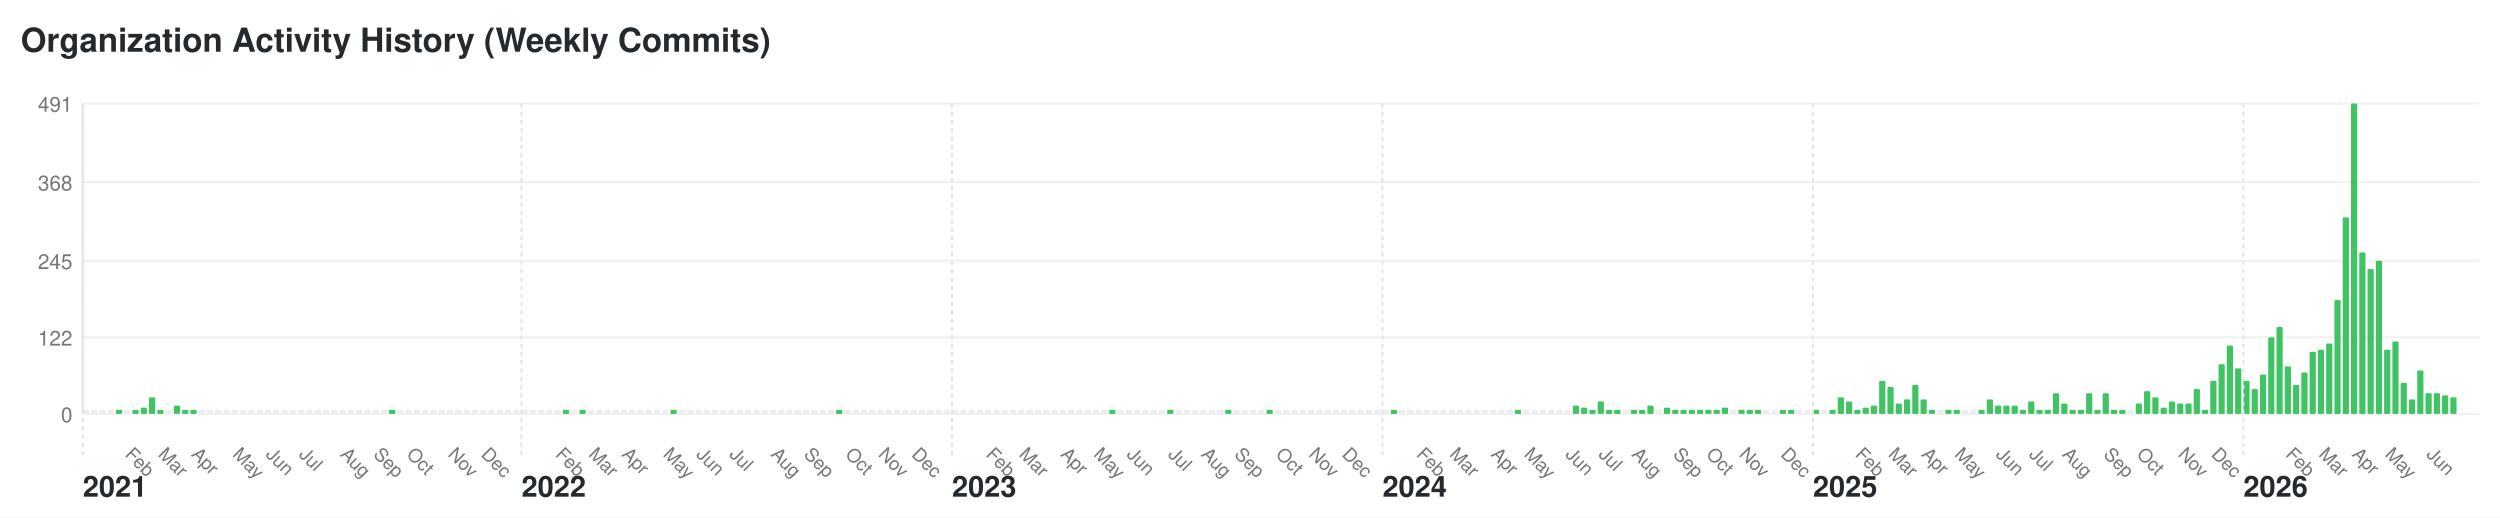
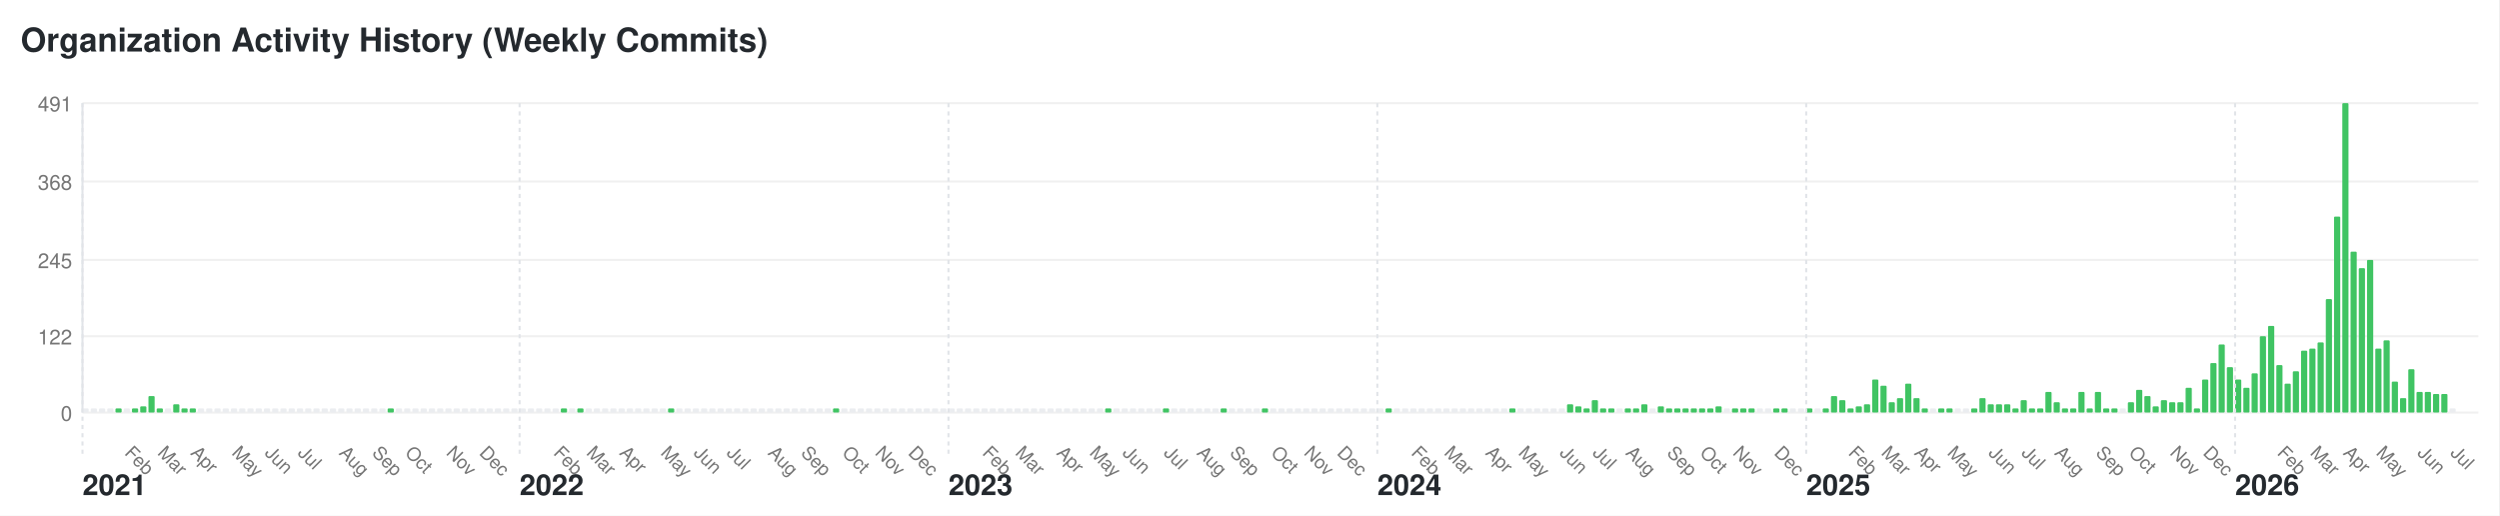
- <svg xmlns="http://www.w3.org/2000/svg" width="1208" height="250" viewBox="0 0 1208 250">
+ <svg xmlns="http://www.w3.org/2000/svg" width="1212" height="250" viewBox="0 0 1212 250">
  <style>text { font-family: -apple-system, BlinkMacSystemFont, "Segoe UI", Helvetica, Arial, sans-serif; font-size: 10px; fill: #767676; } .year-label { font-size: 14px; font-weight: bold; fill: #24292e; } .month-label { font-size: 9px; } .bar:hover { fill: #40c463; } .y-label { text-anchor: end; }</style>
-   <rect width="1208" height="250" fill="#ffffff" />
+   <rect width="1212" height="250" fill="#ffffff" />
  <text x="10" y="25" style="font-size: 16px; font-weight: bold; fill: #24292e;">Organization Activity History (Weekly Commits)</text>
  <text x="35" y="204" class="y-label">0</text>
-   <line x1="40" y1="200" x2="1198" y2="200" stroke="#f0f0f0" />
+   <line x1="40" y1="200" x2="1202" y2="200" stroke="#f0f0f0" />
  <text x="35" y="167" class="y-label">122</text>
-   <line x1="40" y1="163" x2="1198" y2="163" stroke="#f0f0f0" />
+   <line x1="40" y1="163" x2="1202" y2="163" stroke="#f0f0f0" />
  <text x="35" y="130" class="y-label">245</text>
-   <line x1="40" y1="126" x2="1198" y2="126" stroke="#f0f0f0" />
+   <line x1="40" y1="126" x2="1202" y2="126" stroke="#f0f0f0" />
  <text x="35" y="92" class="y-label">368</text>
-   <line x1="40" y1="88" x2="1198" y2="88" stroke="#f0f0f0" />
+   <line x1="40" y1="88" x2="1202" y2="88" stroke="#f0f0f0" />
  <text x="35" y="54" class="y-label">491</text>
-   <line x1="40" y1="50" x2="1198" y2="50" stroke="#f0f0f0" />
+   <line x1="40" y1="50" x2="1202" y2="50" stroke="#f0f0f0" />
  <line x1="40" y1="50" x2="40" y2="200" stroke="#e1e4e8" />
  <rect class="bar" x="40" y="198" width="3" height="2" fill="#ebedf0" rx="0.5" ry="0.5" />
  <text x="40" y="240" class="year-label">2021</text>
  <line x1="40" y1="50" x2="40" y2="220" stroke="#e1e4e8" stroke-dasharray="2,2" />
  <rect class="bar" x="44" y="198" width="3" height="2" fill="#ebedf0" rx="0.5" ry="0.5" />
  <rect class="bar" x="48" y="198" width="3" height="2" fill="#ebedf0" rx="0.5" ry="0.5" />
  <rect class="bar" x="52" y="198" width="3" height="2" fill="#ebedf0" rx="0.5" ry="0.5" />
  <rect class="bar" x="56" y="198" width="3" height="2" fill="#40c463" rx="0.5" ry="0.5" />
  <rect class="bar" x="60" y="198" width="3" height="2" fill="#ebedf0" rx="0.5" ry="0.5" />
  <text x="60" y="220" class="month-label" transform="rotate(45, 60, 220)">Feb</text>
  <rect class="bar" x="64" y="198" width="3" height="2" fill="#40c463" rx="0.5" ry="0.5" />
  <rect class="bar" x="68" y="197" width="3" height="3" fill="#40c463" rx="0.5" ry="0.5" />
  <rect class="bar" x="72" y="192" width="3" height="8" fill="#40c463" rx="0.5" ry="0.5" />
  <rect class="bar" x="76" y="198" width="3" height="2" fill="#40c463" rx="0.5" ry="0.5" />
  <text x="76" y="220" class="month-label" transform="rotate(45, 76, 220)">Mar</text>
  <rect class="bar" x="80" y="198" width="3" height="2" fill="#ebedf0" rx="0.5" ry="0.5" />
  <rect class="bar" x="84" y="196" width="3" height="4" fill="#40c463" rx="0.5" ry="0.5" />
  <rect class="bar" x="88" y="198" width="3" height="2" fill="#40c463" rx="0.5" ry="0.5" />
  <rect class="bar" x="92" y="198" width="3" height="2" fill="#40c463" rx="0.5" ry="0.5" />
  <text x="92" y="220" class="month-label" transform="rotate(45, 92, 220)">Apr</text>
  <rect class="bar" x="96" y="198" width="3" height="2" fill="#ebedf0" rx="0.5" ry="0.5" />
  <rect class="bar" x="100" y="198" width="3" height="2" fill="#ebedf0" rx="0.5" ry="0.5" />
  <rect class="bar" x="104" y="198" width="3" height="2" fill="#ebedf0" rx="0.5" ry="0.5" />
  <rect class="bar" x="108" y="198" width="3" height="2" fill="#ebedf0" rx="0.5" ry="0.5" />
  <rect class="bar" x="112" y="198" width="3" height="2" fill="#ebedf0" rx="0.5" ry="0.5" />
  <text x="112" y="220" class="month-label" transform="rotate(45, 112, 220)">May</text>
  <rect class="bar" x="116" y="198" width="3" height="2" fill="#ebedf0" rx="0.5" ry="0.5" />
  <rect class="bar" x="120" y="198" width="3" height="2" fill="#ebedf0" rx="0.5" ry="0.5" />
  <rect class="bar" x="124" y="198" width="3" height="2" fill="#ebedf0" rx="0.5" ry="0.5" />
  <rect class="bar" x="128" y="198" width="3" height="2" fill="#ebedf0" rx="0.5" ry="0.5" />
  <text x="128" y="220" class="month-label" transform="rotate(45, 128, 220)">Jun</text>
  <rect class="bar" x="132" y="198" width="3" height="2" fill="#ebedf0" rx="0.5" ry="0.5" />
  <rect class="bar" x="136" y="198" width="3" height="2" fill="#ebedf0" rx="0.5" ry="0.5" />
  <rect class="bar" x="140" y="198" width="3" height="2" fill="#ebedf0" rx="0.5" ry="0.5" />
  <rect class="bar" x="144" y="198" width="3" height="2" fill="#ebedf0" rx="0.5" ry="0.5" />
  <text x="144" y="220" class="month-label" transform="rotate(45, 144, 220)">Jul</text>
  <rect class="bar" x="148" y="198" width="3" height="2" fill="#ebedf0" rx="0.5" ry="0.5" />
  <rect class="bar" x="152" y="198" width="3" height="2" fill="#ebedf0" rx="0.5" ry="0.5" />
  <rect class="bar" x="156" y="198" width="3" height="2" fill="#ebedf0" rx="0.5" ry="0.5" />
  <rect class="bar" x="160" y="198" width="3" height="2" fill="#ebedf0" rx="0.5" ry="0.5" />
  <rect class="bar" x="164" y="198" width="3" height="2" fill="#ebedf0" rx="0.5" ry="0.5" />
  <text x="164" y="220" class="month-label" transform="rotate(45, 164, 220)">Aug</text>
  <rect class="bar" x="168" y="198" width="3" height="2" fill="#ebedf0" rx="0.5" ry="0.5" />
  <rect class="bar" x="172" y="198" width="3" height="2" fill="#ebedf0" rx="0.5" ry="0.5" />
  <rect class="bar" x="176" y="198" width="3" height="2" fill="#ebedf0" rx="0.5" ry="0.5" />
  <rect class="bar" x="180" y="198" width="3" height="2" fill="#ebedf0" rx="0.5" ry="0.5" />
  <text x="180" y="220" class="month-label" transform="rotate(45, 180, 220)">Sep</text>
  <rect class="bar" x="184" y="198" width="3" height="2" fill="#ebedf0" rx="0.5" ry="0.5" />
  <rect class="bar" x="188" y="198" width="3" height="2" fill="#40c463" rx="0.5" ry="0.5" />
  <rect class="bar" x="192" y="198" width="3" height="2" fill="#ebedf0" rx="0.5" ry="0.5" />
  <rect class="bar" x="196" y="198" width="3" height="2" fill="#ebedf0" rx="0.5" ry="0.5" />
  <text x="196" y="220" class="month-label" transform="rotate(45, 196, 220)">Oct</text>
  <rect class="bar" x="200" y="198" width="3" height="2" fill="#ebedf0" rx="0.5" ry="0.5" />
  <rect class="bar" x="204" y="198" width="3" height="2" fill="#ebedf0" rx="0.5" ry="0.5" />
  <rect class="bar" x="208" y="198" width="3" height="2" fill="#ebedf0" rx="0.5" ry="0.5" />
  <rect class="bar" x="212" y="198" width="3" height="2" fill="#ebedf0" rx="0.5" ry="0.5" />
  <rect class="bar" x="216" y="198" width="3" height="2" fill="#ebedf0" rx="0.5" ry="0.5" />
  <text x="216" y="220" class="month-label" transform="rotate(45, 216, 220)">Nov</text>
  <rect class="bar" x="220" y="198" width="3" height="2" fill="#ebedf0" rx="0.5" ry="0.5" />
  <rect class="bar" x="224" y="198" width="3" height="2" fill="#ebedf0" rx="0.5" ry="0.5" />
  <rect class="bar" x="228" y="198" width="3" height="2" fill="#ebedf0" rx="0.5" ry="0.5" />
  <rect class="bar" x="232" y="198" width="3" height="2" fill="#ebedf0" rx="0.5" ry="0.5" />
  <text x="232" y="220" class="month-label" transform="rotate(45, 232, 220)">Dec</text>
  <rect class="bar" x="236" y="198" width="3" height="2" fill="#ebedf0" rx="0.5" ry="0.5" />
  <rect class="bar" x="240" y="198" width="3" height="2" fill="#ebedf0" rx="0.5" ry="0.5" />
  <rect class="bar" x="244" y="198" width="3" height="2" fill="#ebedf0" rx="0.5" ry="0.5" />
  <rect class="bar" x="248" y="198" width="3" height="2" fill="#ebedf0" rx="0.5" ry="0.5" />
  <rect class="bar" x="252" y="198" width="3" height="2" fill="#ebedf0" rx="0.5" ry="0.5" />
  <text x="252" y="240" class="year-label">2022</text>
  <line x1="252" y1="50" x2="252" y2="220" stroke="#e1e4e8" stroke-dasharray="2,2" />
  <rect class="bar" x="256" y="198" width="3" height="2" fill="#ebedf0" rx="0.5" ry="0.5" />
  <rect class="bar" x="260" y="198" width="3" height="2" fill="#ebedf0" rx="0.5" ry="0.5" />
  <rect class="bar" x="264" y="198" width="3" height="2" fill="#ebedf0" rx="0.5" ry="0.5" />
  <rect class="bar" x="268" y="198" width="3" height="2" fill="#ebedf0" rx="0.5" ry="0.5" />
  <text x="268" y="220" class="month-label" transform="rotate(45, 268, 220)">Feb</text>
  <rect class="bar" x="272" y="198" width="3" height="2" fill="#40c463" rx="0.5" ry="0.5" />
  <rect class="bar" x="276" y="198" width="3" height="2" fill="#ebedf0" rx="0.5" ry="0.5" />
  <rect class="bar" x="280" y="198" width="3" height="2" fill="#40c463" rx="0.5" ry="0.5" />
  <rect class="bar" x="284" y="198" width="3" height="2" fill="#ebedf0" rx="0.5" ry="0.5" />
  <text x="284" y="220" class="month-label" transform="rotate(45, 284, 220)">Mar</text>
  <rect class="bar" x="288" y="198" width="3" height="2" fill="#ebedf0" rx="0.5" ry="0.5" />
  <rect class="bar" x="292" y="198" width="3" height="2" fill="#ebedf0" rx="0.5" ry="0.5" />
  <rect class="bar" x="296" y="198" width="3" height="2" fill="#ebedf0" rx="0.5" ry="0.5" />
  <rect class="bar" x="300" y="198" width="3" height="2" fill="#ebedf0" rx="0.5" ry="0.5" />
  <text x="300" y="220" class="month-label" transform="rotate(45, 300, 220)">Apr</text>
  <rect class="bar" x="304" y="198" width="3" height="2" fill="#ebedf0" rx="0.5" ry="0.5" />
  <rect class="bar" x="308" y="198" width="3" height="2" fill="#ebedf0" rx="0.5" ry="0.5" />
  <rect class="bar" x="312" y="198" width="3" height="2" fill="#ebedf0" rx="0.5" ry="0.5" />
  <rect class="bar" x="316" y="198" width="3" height="2" fill="#ebedf0" rx="0.5" ry="0.5" />
  <rect class="bar" x="320" y="198" width="3" height="2" fill="#ebedf0" rx="0.5" ry="0.5" />
  <text x="320" y="220" class="month-label" transform="rotate(45, 320, 220)">May</text>
  <rect class="bar" x="324" y="198" width="3" height="2" fill="#40c463" rx="0.5" ry="0.5" />
  <rect class="bar" x="328" y="198" width="3" height="2" fill="#ebedf0" rx="0.5" ry="0.5" />
  <rect class="bar" x="332" y="198" width="3" height="2" fill="#ebedf0" rx="0.5" ry="0.5" />
  <rect class="bar" x="336" y="198" width="3" height="2" fill="#ebedf0" rx="0.5" ry="0.5" />
  <text x="336" y="220" class="month-label" transform="rotate(45, 336, 220)">Jun</text>
  <rect class="bar" x="340" y="198" width="3" height="2" fill="#ebedf0" rx="0.5" ry="0.5" />
  <rect class="bar" x="344" y="198" width="3" height="2" fill="#ebedf0" rx="0.5" ry="0.5" />
  <rect class="bar" x="348" y="198" width="3" height="2" fill="#ebedf0" rx="0.5" ry="0.5" />
  <rect class="bar" x="352" y="198" width="3" height="2" fill="#ebedf0" rx="0.5" ry="0.5" />
  <text x="352" y="220" class="month-label" transform="rotate(45, 352, 220)">Jul</text>
  <rect class="bar" x="356" y="198" width="3" height="2" fill="#ebedf0" rx="0.5" ry="0.5" />
  <rect class="bar" x="360" y="198" width="3" height="2" fill="#ebedf0" rx="0.5" ry="0.5" />
  <rect class="bar" x="364" y="198" width="3" height="2" fill="#ebedf0" rx="0.5" ry="0.5" />
  <rect class="bar" x="368" y="198" width="3" height="2" fill="#ebedf0" rx="0.5" ry="0.5" />
  <rect class="bar" x="372" y="198" width="3" height="2" fill="#ebedf0" rx="0.5" ry="0.5" />
  <text x="372" y="220" class="month-label" transform="rotate(45, 372, 220)">Aug</text>
  <rect class="bar" x="376" y="198" width="3" height="2" fill="#ebedf0" rx="0.5" ry="0.5" />
  <rect class="bar" x="380" y="198" width="3" height="2" fill="#ebedf0" rx="0.5" ry="0.5" />
  <rect class="bar" x="384" y="198" width="3" height="2" fill="#ebedf0" rx="0.5" ry="0.5" />
  <rect class="bar" x="388" y="198" width="3" height="2" fill="#ebedf0" rx="0.5" ry="0.5" />
  <text x="388" y="220" class="month-label" transform="rotate(45, 388, 220)">Sep</text>
  <rect class="bar" x="392" y="198" width="3" height="2" fill="#ebedf0" rx="0.5" ry="0.5" />
  <rect class="bar" x="396" y="198" width="3" height="2" fill="#ebedf0" rx="0.5" ry="0.5" />
  <rect class="bar" x="400" y="198" width="3" height="2" fill="#ebedf0" rx="0.5" ry="0.5" />
  <rect class="bar" x="404" y="198" width="3" height="2" fill="#40c463" rx="0.5" ry="0.5" />
  <rect class="bar" x="408" y="198" width="3" height="2" fill="#ebedf0" rx="0.5" ry="0.5" />
  <text x="408" y="220" class="month-label" transform="rotate(45, 408, 220)">Oct</text>
  <rect class="bar" x="412" y="198" width="3" height="2" fill="#ebedf0" rx="0.5" ry="0.5" />
  <rect class="bar" x="416" y="198" width="3" height="2" fill="#ebedf0" rx="0.5" ry="0.5" />
  <rect class="bar" x="420" y="198" width="3" height="2" fill="#ebedf0" rx="0.5" ry="0.5" />
  <rect class="bar" x="424" y="198" width="3" height="2" fill="#ebedf0" rx="0.5" ry="0.5" />
  <text x="424" y="220" class="month-label" transform="rotate(45, 424, 220)">Nov</text>
  <rect class="bar" x="428" y="198" width="3" height="2" fill="#ebedf0" rx="0.5" ry="0.5" />
  <rect class="bar" x="432" y="198" width="3" height="2" fill="#ebedf0" rx="0.5" ry="0.5" />
  <rect class="bar" x="436" y="198" width="3" height="2" fill="#ebedf0" rx="0.5" ry="0.5" />
  <rect class="bar" x="440" y="198" width="3" height="2" fill="#ebedf0" rx="0.5" ry="0.5" />
  <text x="440" y="220" class="month-label" transform="rotate(45, 440, 220)">Dec</text>
  <rect class="bar" x="444" y="198" width="3" height="2" fill="#ebedf0" rx="0.5" ry="0.5" />
  <rect class="bar" x="448" y="198" width="3" height="2" fill="#ebedf0" rx="0.5" ry="0.5" />
  <rect class="bar" x="452" y="198" width="3" height="2" fill="#ebedf0" rx="0.5" ry="0.5" />
  <rect class="bar" x="456" y="198" width="3" height="2" fill="#ebedf0" rx="0.5" ry="0.5" />
  <rect class="bar" x="460" y="198" width="3" height="2" fill="#ebedf0" rx="0.5" ry="0.5" />
  <text x="460" y="240" class="year-label">2023</text>
  <line x1="460" y1="50" x2="460" y2="220" stroke="#e1e4e8" stroke-dasharray="2,2" />
  <rect class="bar" x="464" y="198" width="3" height="2" fill="#ebedf0" rx="0.5" ry="0.5" />
  <rect class="bar" x="468" y="198" width="3" height="2" fill="#ebedf0" rx="0.5" ry="0.5" />
  <rect class="bar" x="472" y="198" width="3" height="2" fill="#ebedf0" rx="0.5" ry="0.5" />
  <rect class="bar" x="476" y="198" width="3" height="2" fill="#ebedf0" rx="0.5" ry="0.5" />
  <text x="476" y="220" class="month-label" transform="rotate(45, 476, 220)">Feb</text>
  <rect class="bar" x="480" y="198" width="3" height="2" fill="#ebedf0" rx="0.5" ry="0.5" />
  <rect class="bar" x="484" y="198" width="3" height="2" fill="#ebedf0" rx="0.5" ry="0.5" />
  <rect class="bar" x="488" y="198" width="3" height="2" fill="#ebedf0" rx="0.5" ry="0.5" />
  <rect class="bar" x="492" y="198" width="3" height="2" fill="#ebedf0" rx="0.5" ry="0.5" />
  <text x="492" y="220" class="month-label" transform="rotate(45, 492, 220)">Mar</text>
  <rect class="bar" x="496" y="198" width="3" height="2" fill="#ebedf0" rx="0.5" ry="0.5" />
  <rect class="bar" x="500" y="198" width="3" height="2" fill="#ebedf0" rx="0.5" ry="0.5" />
  <rect class="bar" x="504" y="198" width="3" height="2" fill="#ebedf0" rx="0.5" ry="0.5" />
  <rect class="bar" x="508" y="198" width="3" height="2" fill="#ebedf0" rx="0.5" ry="0.5" />
  <rect class="bar" x="512" y="198" width="3" height="2" fill="#ebedf0" rx="0.5" ry="0.5" />
  <text x="512" y="220" class="month-label" transform="rotate(45, 512, 220)">Apr</text>
  <rect class="bar" x="516" y="198" width="3" height="2" fill="#ebedf0" rx="0.5" ry="0.5" />
  <rect class="bar" x="520" y="198" width="3" height="2" fill="#ebedf0" rx="0.5" ry="0.5" />
  <rect class="bar" x="524" y="198" width="3" height="2" fill="#ebedf0" rx="0.5" ry="0.5" />
  <rect class="bar" x="528" y="198" width="3" height="2" fill="#ebedf0" rx="0.5" ry="0.5" />
  <text x="528" y="220" class="month-label" transform="rotate(45, 528, 220)">May</text>
  <rect class="bar" x="532" y="198" width="3" height="2" fill="#ebedf0" rx="0.5" ry="0.5" />
  <rect class="bar" x="536" y="198" width="3" height="2" fill="#40c463" rx="0.5" ry="0.5" />
  <rect class="bar" x="540" y="198" width="3" height="2" fill="#ebedf0" rx="0.5" ry="0.5" />
  <rect class="bar" x="544" y="198" width="3" height="2" fill="#ebedf0" rx="0.5" ry="0.5" />
  <text x="544" y="220" class="month-label" transform="rotate(45, 544, 220)">Jun</text>
  <rect class="bar" x="548" y="198" width="3" height="2" fill="#ebedf0" rx="0.5" ry="0.5" />
  <rect class="bar" x="552" y="198" width="3" height="2" fill="#ebedf0" rx="0.5" ry="0.5" />
  <rect class="bar" x="556" y="198" width="3" height="2" fill="#ebedf0" rx="0.5" ry="0.5" />
  <rect class="bar" x="560" y="198" width="3" height="2" fill="#ebedf0" rx="0.5" ry="0.5" />
  <rect class="bar" x="564" y="198" width="3" height="2" fill="#40c463" rx="0.5" ry="0.5" />
  <text x="564" y="220" class="month-label" transform="rotate(45, 564, 220)">Jul</text>
  <rect class="bar" x="568" y="198" width="3" height="2" fill="#ebedf0" rx="0.5" ry="0.5" />
  <rect class="bar" x="572" y="198" width="3" height="2" fill="#ebedf0" rx="0.5" ry="0.5" />
  <rect class="bar" x="576" y="198" width="3" height="2" fill="#ebedf0" rx="0.5" ry="0.5" />
  <rect class="bar" x="580" y="198" width="3" height="2" fill="#ebedf0" rx="0.5" ry="0.5" />
  <text x="580" y="220" class="month-label" transform="rotate(45, 580, 220)">Aug</text>
  <rect class="bar" x="584" y="198" width="3" height="2" fill="#ebedf0" rx="0.5" ry="0.5" />
  <rect class="bar" x="588" y="198" width="3" height="2" fill="#ebedf0" rx="0.5" ry="0.5" />
  <rect class="bar" x="592" y="198" width="3" height="2" fill="#40c463" rx="0.5" ry="0.5" />
  <rect class="bar" x="596" y="198" width="3" height="2" fill="#ebedf0" rx="0.5" ry="0.5" />
  <text x="596" y="220" class="month-label" transform="rotate(45, 596, 220)">Sep</text>
  <rect class="bar" x="600" y="198" width="3" height="2" fill="#ebedf0" rx="0.5" ry="0.5" />
  <rect class="bar" x="604" y="198" width="3" height="2" fill="#ebedf0" rx="0.5" ry="0.5" />
  <rect class="bar" x="608" y="198" width="3" height="2" fill="#ebedf0" rx="0.5" ry="0.5" />
  <rect class="bar" x="612" y="198" width="3" height="2" fill="#40c463" rx="0.5" ry="0.5" />
  <rect class="bar" x="616" y="198" width="3" height="2" fill="#ebedf0" rx="0.5" ry="0.5" />
  <text x="616" y="220" class="month-label" transform="rotate(45, 616, 220)">Oct</text>
  <rect class="bar" x="620" y="198" width="3" height="2" fill="#ebedf0" rx="0.5" ry="0.5" />
  <rect class="bar" x="624" y="198" width="3" height="2" fill="#ebedf0" rx="0.5" ry="0.5" />
  <rect class="bar" x="628" y="198" width="3" height="2" fill="#ebedf0" rx="0.5" ry="0.5" />
  <rect class="bar" x="632" y="198" width="3" height="2" fill="#ebedf0" rx="0.5" ry="0.5" />
  <text x="632" y="220" class="month-label" transform="rotate(45, 632, 220)">Nov</text>
  <rect class="bar" x="636" y="198" width="3" height="2" fill="#ebedf0" rx="0.5" ry="0.5" />
  <rect class="bar" x="640" y="198" width="3" height="2" fill="#ebedf0" rx="0.5" ry="0.5" />
  <rect class="bar" x="644" y="198" width="3" height="2" fill="#ebedf0" rx="0.5" ry="0.5" />
  <rect class="bar" x="648" y="198" width="3" height="2" fill="#ebedf0" rx="0.5" ry="0.5" />
  <text x="648" y="220" class="month-label" transform="rotate(45, 648, 220)">Dec</text>
  <rect class="bar" x="652" y="198" width="3" height="2" fill="#ebedf0" rx="0.5" ry="0.5" />
  <rect class="bar" x="656" y="198" width="3" height="2" fill="#ebedf0" rx="0.5" ry="0.5" />
  <rect class="bar" x="660" y="198" width="3" height="2" fill="#ebedf0" rx="0.5" ry="0.5" />
  <rect class="bar" x="664" y="198" width="3" height="2" fill="#ebedf0" rx="0.5" ry="0.5" />
  <rect class="bar" x="668" y="198" width="3" height="2" fill="#ebedf0" rx="0.5" ry="0.5" />
  <text x="668" y="240" class="year-label">2024</text>
  <line x1="668" y1="50" x2="668" y2="220" stroke="#e1e4e8" stroke-dasharray="2,2" />
  <rect class="bar" x="672" y="198" width="3" height="2" fill="#40c463" rx="0.5" ry="0.5" />
  <rect class="bar" x="676" y="198" width="3" height="2" fill="#ebedf0" rx="0.5" ry="0.5" />
  <rect class="bar" x="680" y="198" width="3" height="2" fill="#ebedf0" rx="0.5" ry="0.5" />
  <rect class="bar" x="684" y="198" width="3" height="2" fill="#ebedf0" rx="0.5" ry="0.5" />
  <text x="684" y="220" class="month-label" transform="rotate(45, 684, 220)">Feb</text>
  <rect class="bar" x="688" y="198" width="3" height="2" fill="#ebedf0" rx="0.5" ry="0.5" />
  <rect class="bar" x="692" y="198" width="3" height="2" fill="#ebedf0" rx="0.5" ry="0.5" />
  <rect class="bar" x="696" y="198" width="3" height="2" fill="#ebedf0" rx="0.5" ry="0.5" />
  <rect class="bar" x="700" y="198" width="3" height="2" fill="#ebedf0" rx="0.5" ry="0.5" />
  <text x="700" y="220" class="month-label" transform="rotate(45, 700, 220)">Mar</text>
  <rect class="bar" x="704" y="198" width="3" height="2" fill="#ebedf0" rx="0.5" ry="0.5" />
  <rect class="bar" x="708" y="198" width="3" height="2" fill="#ebedf0" rx="0.5" ry="0.5" />
  <rect class="bar" x="712" y="198" width="3" height="2" fill="#ebedf0" rx="0.5" ry="0.5" />
  <rect class="bar" x="716" y="198" width="3" height="2" fill="#ebedf0" rx="0.5" ry="0.5" />
  <rect class="bar" x="720" y="198" width="3" height="2" fill="#ebedf0" rx="0.5" ry="0.5" />
  <text x="720" y="220" class="month-label" transform="rotate(45, 720, 220)">Apr</text>
  <rect class="bar" x="724" y="198" width="3" height="2" fill="#ebedf0" rx="0.5" ry="0.5" />
  <rect class="bar" x="728" y="198" width="3" height="2" fill="#ebedf0" rx="0.5" ry="0.5" />
  <rect class="bar" x="732" y="198" width="3" height="2" fill="#40c463" rx="0.5" ry="0.5" />
  <rect class="bar" x="736" y="198" width="3" height="2" fill="#ebedf0" rx="0.5" ry="0.5" />
  <text x="736" y="220" class="month-label" transform="rotate(45, 736, 220)">May</text>
  <rect class="bar" x="740" y="198" width="3" height="2" fill="#ebedf0" rx="0.5" ry="0.5" />
  <rect class="bar" x="744" y="198" width="3" height="2" fill="#ebedf0" rx="0.5" ry="0.5" />
  <rect class="bar" x="748" y="198" width="3" height="2" fill="#ebedf0" rx="0.5" ry="0.5" />
  <rect class="bar" x="752" y="198" width="3" height="2" fill="#ebedf0" rx="0.5" ry="0.5" />
  <rect class="bar" x="756" y="198" width="3" height="2" fill="#ebedf0" rx="0.5" ry="0.5" />
  <text x="756" y="220" class="month-label" transform="rotate(45, 756, 220)">Jun</text>
  <rect class="bar" x="760" y="196" width="3" height="4" fill="#40c463" rx="0.5" ry="0.5" />
  <rect class="bar" x="764" y="197" width="3" height="3" fill="#40c463" rx="0.5" ry="0.5" />
  <rect class="bar" x="768" y="198" width="3" height="2" fill="#40c463" rx="0.5" ry="0.5" />
  <rect class="bar" x="772" y="194" width="3" height="6" fill="#40c463" rx="0.5" ry="0.5" />
  <text x="772" y="220" class="month-label" transform="rotate(45, 772, 220)">Jul</text>
  <rect class="bar" x="776" y="198" width="3" height="2" fill="#40c463" rx="0.5" ry="0.5" />
  <rect class="bar" x="780" y="198" width="3" height="2" fill="#40c463" rx="0.5" ry="0.5" />
  <rect class="bar" x="784" y="198" width="3" height="2" fill="#ebedf0" rx="0.5" ry="0.5" />
  <rect class="bar" x="788" y="198" width="3" height="2" fill="#40c463" rx="0.5" ry="0.5" />
  <text x="788" y="220" class="month-label" transform="rotate(45, 788, 220)">Aug</text>
  <rect class="bar" x="792" y="198" width="3" height="2" fill="#40c463" rx="0.5" ry="0.5" />
  <rect class="bar" x="796" y="196" width="3" height="4" fill="#40c463" rx="0.5" ry="0.5" />
  <rect class="bar" x="800" y="198" width="3" height="2" fill="#ebedf0" rx="0.5" ry="0.5" />
  <rect class="bar" x="804" y="197" width="3" height="3" fill="#40c463" rx="0.5" ry="0.5" />
  <rect class="bar" x="808" y="198" width="3" height="2" fill="#40c463" rx="0.5" ry="0.5" />
  <text x="808" y="220" class="month-label" transform="rotate(45, 808, 220)">Sep</text>
  <rect class="bar" x="812" y="198" width="3" height="2" fill="#40c463" rx="0.5" ry="0.5" />
  <rect class="bar" x="816" y="198" width="3" height="2" fill="#40c463" rx="0.5" ry="0.5" />
  <rect class="bar" x="820" y="198" width="3" height="2" fill="#40c463" rx="0.5" ry="0.5" />
  <rect class="bar" x="824" y="198" width="3" height="2" fill="#40c463" rx="0.5" ry="0.5" />
  <text x="824" y="220" class="month-label" transform="rotate(45, 824, 220)">Oct</text>
  <rect class="bar" x="828" y="198" width="3" height="2" fill="#40c463" rx="0.5" ry="0.5" />
  <rect class="bar" x="832" y="197" width="3" height="3" fill="#40c463" rx="0.5" ry="0.5" />
  <rect class="bar" x="836" y="198" width="3" height="2" fill="#ebedf0" rx="0.5" ry="0.5" />
  <rect class="bar" x="840" y="198" width="3" height="2" fill="#40c463" rx="0.5" ry="0.5" />
  <text x="840" y="220" class="month-label" transform="rotate(45, 840, 220)">Nov</text>
  <rect class="bar" x="844" y="198" width="3" height="2" fill="#40c463" rx="0.5" ry="0.5" />
  <rect class="bar" x="848" y="198" width="3" height="2" fill="#40c463" rx="0.5" ry="0.5" />
  <rect class="bar" x="852" y="198" width="3" height="2" fill="#ebedf0" rx="0.5" ry="0.5" />
  <rect class="bar" x="856" y="198" width="3" height="2" fill="#ebedf0" rx="0.5" ry="0.5" />
  <rect class="bar" x="860" y="198" width="3" height="2" fill="#40c463" rx="0.5" ry="0.5" />
  <text x="860" y="220" class="month-label" transform="rotate(45, 860, 220)">Dec</text>
  <rect class="bar" x="864" y="198" width="3" height="2" fill="#40c463" rx="0.5" ry="0.5" />
  <rect class="bar" x="868" y="198" width="3" height="2" fill="#ebedf0" rx="0.5" ry="0.5" />
  <rect class="bar" x="872" y="198" width="3" height="2" fill="#ebedf0" rx="0.5" ry="0.5" />
  <rect class="bar" x="876" y="198" width="3" height="2" fill="#40c463" rx="0.5" ry="0.5" />
  <text x="876" y="240" class="year-label">2025</text>
  <line x1="876" y1="50" x2="876" y2="220" stroke="#e1e4e8" stroke-dasharray="2,2" />
  <rect class="bar" x="880" y="198" width="3" height="2" fill="#ebedf0" rx="0.5" ry="0.5" />
  <rect class="bar" x="884" y="198" width="3" height="2" fill="#40c463" rx="0.5" ry="0.5" />
  <rect class="bar" x="888" y="192" width="3" height="8" fill="#40c463" rx="0.5" ry="0.5" />
  <rect class="bar" x="892" y="194" width="3" height="6" fill="#40c463" rx="0.5" ry="0.5" />
  <rect class="bar" x="896" y="198" width="3" height="2" fill="#40c463" rx="0.5" ry="0.5" />
  <text x="896" y="220" class="month-label" transform="rotate(45, 896, 220)">Feb</text>
  <rect class="bar" x="900" y="197" width="3" height="3" fill="#40c463" rx="0.5" ry="0.5" />
  <rect class="bar" x="904" y="196" width="3" height="4" fill="#40c463" rx="0.5" ry="0.5" />
  <rect class="bar" x="908" y="184" width="3" height="16" fill="#40c463" rx="0.5" ry="0.5" />
  <rect class="bar" x="912" y="187" width="3" height="13" fill="#40c463" rx="0.5" ry="0.5" />
  <text x="912" y="220" class="month-label" transform="rotate(45, 912, 220)">Mar</text>
  <rect class="bar" x="916" y="195" width="3" height="5" fill="#40c463" rx="0.5" ry="0.5" />
  <rect class="bar" x="920" y="193" width="3" height="7" fill="#40c463" rx="0.5" ry="0.5" />
  <rect class="bar" x="924" y="186" width="3" height="14" fill="#40c463" rx="0.5" ry="0.5" />
  <rect class="bar" x="928" y="193" width="3" height="7" fill="#40c463" rx="0.5" ry="0.5" />
  <text x="928" y="220" class="month-label" transform="rotate(45, 928, 220)">Apr</text>
  <rect class="bar" x="932" y="198" width="3" height="2" fill="#40c463" rx="0.5" ry="0.5" />
  <rect class="bar" x="936" y="198" width="3" height="2" fill="#ebedf0" rx="0.5" ry="0.5" />
  <rect class="bar" x="940" y="198" width="3" height="2" fill="#40c463" rx="0.5" ry="0.5" />
  <rect class="bar" x="944" y="198" width="3" height="2" fill="#40c463" rx="0.5" ry="0.5" />
  <text x="944" y="220" class="month-label" transform="rotate(45, 944, 220)">May</text>
  <rect class="bar" x="948" y="198" width="3" height="2" fill="#ebedf0" rx="0.5" ry="0.5" />
  <rect class="bar" x="952" y="198" width="3" height="2" fill="#ebedf0" rx="0.5" ry="0.5" />
  <rect class="bar" x="956" y="198" width="3" height="2" fill="#40c463" rx="0.5" ry="0.5" />
  <rect class="bar" x="960" y="193" width="3" height="7" fill="#40c463" rx="0.5" ry="0.5" />
  <rect class="bar" x="964" y="196" width="3" height="4" fill="#40c463" rx="0.5" ry="0.5" />
  <text x="964" y="220" class="month-label" transform="rotate(45, 964, 220)">Jun</text>
  <rect class="bar" x="968" y="196" width="3" height="4" fill="#40c463" rx="0.5" ry="0.5" />
  <rect class="bar" x="972" y="196" width="3" height="4" fill="#40c463" rx="0.5" ry="0.5" />
  <rect class="bar" x="976" y="198" width="3" height="2" fill="#40c463" rx="0.5" ry="0.5" />
  <rect class="bar" x="980" y="194" width="3" height="6" fill="#40c463" rx="0.5" ry="0.5" />
  <text x="980" y="220" class="month-label" transform="rotate(45, 980, 220)">Jul</text>
  <rect class="bar" x="984" y="198" width="3" height="2" fill="#40c463" rx="0.5" ry="0.5" />
  <rect class="bar" x="988" y="198" width="3" height="2" fill="#40c463" rx="0.5" ry="0.5" />
  <rect class="bar" x="992" y="190" width="3" height="10" fill="#40c463" rx="0.5" ry="0.5" />
  <rect class="bar" x="996" y="195" width="3" height="5" fill="#40c463" rx="0.5" ry="0.5" />
  <text x="996" y="220" class="month-label" transform="rotate(45, 996, 220)">Aug</text>
  <rect class="bar" x="1000" y="198" width="3" height="2" fill="#40c463" rx="0.5" ry="0.5" />
  <rect class="bar" x="1004" y="198" width="3" height="2" fill="#40c463" rx="0.5" ry="0.5" />
  <rect class="bar" x="1008" y="190" width="3" height="10" fill="#40c463" rx="0.5" ry="0.5" />
  <rect class="bar" x="1012" y="198" width="3" height="2" fill="#40c463" rx="0.5" ry="0.5" />
  <rect class="bar" x="1016" y="190" width="3" height="10" fill="#40c463" rx="0.5" ry="0.5" />
  <text x="1016" y="220" class="month-label" transform="rotate(45, 1016, 220)">Sep</text>
  <rect class="bar" x="1020" y="198" width="3" height="2" fill="#40c463" rx="0.5" ry="0.5" />
  <rect class="bar" x="1024" y="198" width="3" height="2" fill="#40c463" rx="0.5" ry="0.5" />
  <rect class="bar" x="1028" y="198" width="3" height="2" fill="#ebedf0" rx="0.5" ry="0.5" />
  <rect class="bar" x="1032" y="195" width="3" height="5" fill="#40c463" rx="0.5" ry="0.5" />
  <text x="1032" y="220" class="month-label" transform="rotate(45, 1032, 220)">Oct</text>
  <rect class="bar" x="1036" y="189" width="3" height="11" fill="#40c463" rx="0.5" ry="0.5" />
  <rect class="bar" x="1040" y="192" width="3" height="8" fill="#40c463" rx="0.5" ry="0.5" />
  <rect class="bar" x="1044" y="197" width="3" height="3" fill="#40c463" rx="0.5" ry="0.5" />
  <rect class="bar" x="1048" y="194" width="3" height="6" fill="#40c463" rx="0.5" ry="0.5" />
  <rect class="bar" x="1052" y="195" width="3" height="5" fill="#40c463" rx="0.5" ry="0.5" />
  <text x="1052" y="220" class="month-label" transform="rotate(45, 1052, 220)">Nov</text>
  <rect class="bar" x="1056" y="195" width="3" height="5" fill="#40c463" rx="0.5" ry="0.5" />
  <rect class="bar" x="1060" y="188" width="3" height="12" fill="#40c463" rx="0.5" ry="0.5" />
  <rect class="bar" x="1064" y="198" width="3" height="2" fill="#40c463" rx="0.5" ry="0.5" />
  <rect class="bar" x="1068" y="184" width="3" height="16" fill="#40c463" rx="0.5" ry="0.5" />
  <text x="1068" y="220" class="month-label" transform="rotate(45, 1068, 220)">Dec</text>
  <rect class="bar" x="1072" y="176" width="3" height="24" fill="#40c463" rx="0.5" ry="0.5" />
  <rect class="bar" x="1076" y="167" width="3" height="33" fill="#40c463" rx="0.5" ry="0.5" />
  <rect class="bar" x="1080" y="178" width="3" height="22" fill="#40c463" rx="0.5" ry="0.5" />
  <rect class="bar" x="1084" y="184" width="3" height="16" fill="#40c463" rx="0.5" ry="0.5" />
  <text x="1084" y="240" class="year-label">2026</text>
  <line x1="1084" y1="50" x2="1084" y2="220" stroke="#e1e4e8" stroke-dasharray="2,2" />
  <rect class="bar" x="1088" y="188" width="3" height="12" fill="#40c463" rx="0.5" ry="0.5" />
  <rect class="bar" x="1092" y="181" width="3" height="19" fill="#40c463" rx="0.5" ry="0.5" />
  <rect class="bar" x="1096" y="163" width="3" height="37" fill="#40c463" rx="0.5" ry="0.5" />
  <rect class="bar" x="1100" y="158" width="3" height="42" fill="#40c463" rx="0.5" ry="0.5" />
  <rect class="bar" x="1104" y="177" width="3" height="23" fill="#40c463" rx="0.5" ry="0.5" />
  <text x="1104" y="220" class="month-label" transform="rotate(45, 1104, 220)">Feb</text>
  <rect class="bar" x="1108" y="186" width="3" height="14" fill="#40c463" rx="0.5" ry="0.5" />
  <rect class="bar" x="1112" y="180" width="3" height="20" fill="#40c463" rx="0.5" ry="0.5" />
  <rect class="bar" x="1116" y="170" width="3" height="30" fill="#40c463" rx="0.5" ry="0.5" />
  <rect class="bar" x="1120" y="169" width="3" height="31" fill="#40c463" rx="0.5" ry="0.5" />
  <text x="1120" y="220" class="month-label" transform="rotate(45, 1120, 220)">Mar</text>
  <rect class="bar" x="1124" y="166" width="3" height="34" fill="#40c463" rx="0.5" ry="0.5" />
  <rect class="bar" x="1128" y="145" width="3" height="55" fill="#40c463" rx="0.5" ry="0.5" />
  <rect class="bar" x="1132" y="105" width="3" height="95" fill="#40c463" rx="0.5" ry="0.5" />
  <rect class="bar" x="1136" y="50" width="3" height="150" fill="#40c463" rx="0.5" ry="0.5" />
  <text x="1136" y="220" class="month-label" transform="rotate(45, 1136, 220)">Apr</text>
  <rect class="bar" x="1140" y="122" width="3" height="78" fill="#40c463" rx="0.5" ry="0.5" />
  <rect class="bar" x="1144" y="130" width="3" height="70" fill="#40c463" rx="0.5" ry="0.5" />
  <rect class="bar" x="1148" y="126" width="3" height="74" fill="#40c463" rx="0.5" ry="0.5" />
  <rect class="bar" x="1152" y="169" width="3" height="31" fill="#40c463" rx="0.5" ry="0.5" />
  <text x="1152" y="220" class="month-label" transform="rotate(45, 1152, 220)">May</text>
  <rect class="bar" x="1156" y="165" width="3" height="35" fill="#40c463" rx="0.5" ry="0.5" />
  <rect class="bar" x="1160" y="185" width="3" height="15" fill="#40c463" rx="0.5" ry="0.5" />
  <rect class="bar" x="1164" y="193" width="3" height="7" fill="#40c463" rx="0.5" ry="0.5" />
  <rect class="bar" x="1168" y="179" width="3" height="21" fill="#40c463" rx="0.5" ry="0.5" />
  <rect class="bar" x="1172" y="190" width="3" height="10" fill="#40c463" rx="0.5" ry="0.5" />
  <text x="1172" y="220" class="month-label" transform="rotate(45, 1172, 220)">Jun</text>
  <rect class="bar" x="1176" y="190" width="3" height="10" fill="#40c463" rx="0.5" ry="0.5" />
  <rect class="bar" x="1180" y="191" width="3" height="9" fill="#40c463" rx="0.5" ry="0.5" />
-   <rect class="bar" x="1184" y="192" width="3" height="8" fill="#40c463" rx="0.5" ry="0.5" />
+   <rect class="bar" x="1184" y="191" width="3" height="9" fill="#40c463" rx="0.5" ry="0.5" />
+   <rect class="bar" x="1188" y="198" width="3" height="2" fill="#ebedf0" rx="0.5" ry="0.5" />
+   <text x="1188" y="220" class="month-label" transform="rotate(45, 1188, 220)">Jul</text>
</svg>
